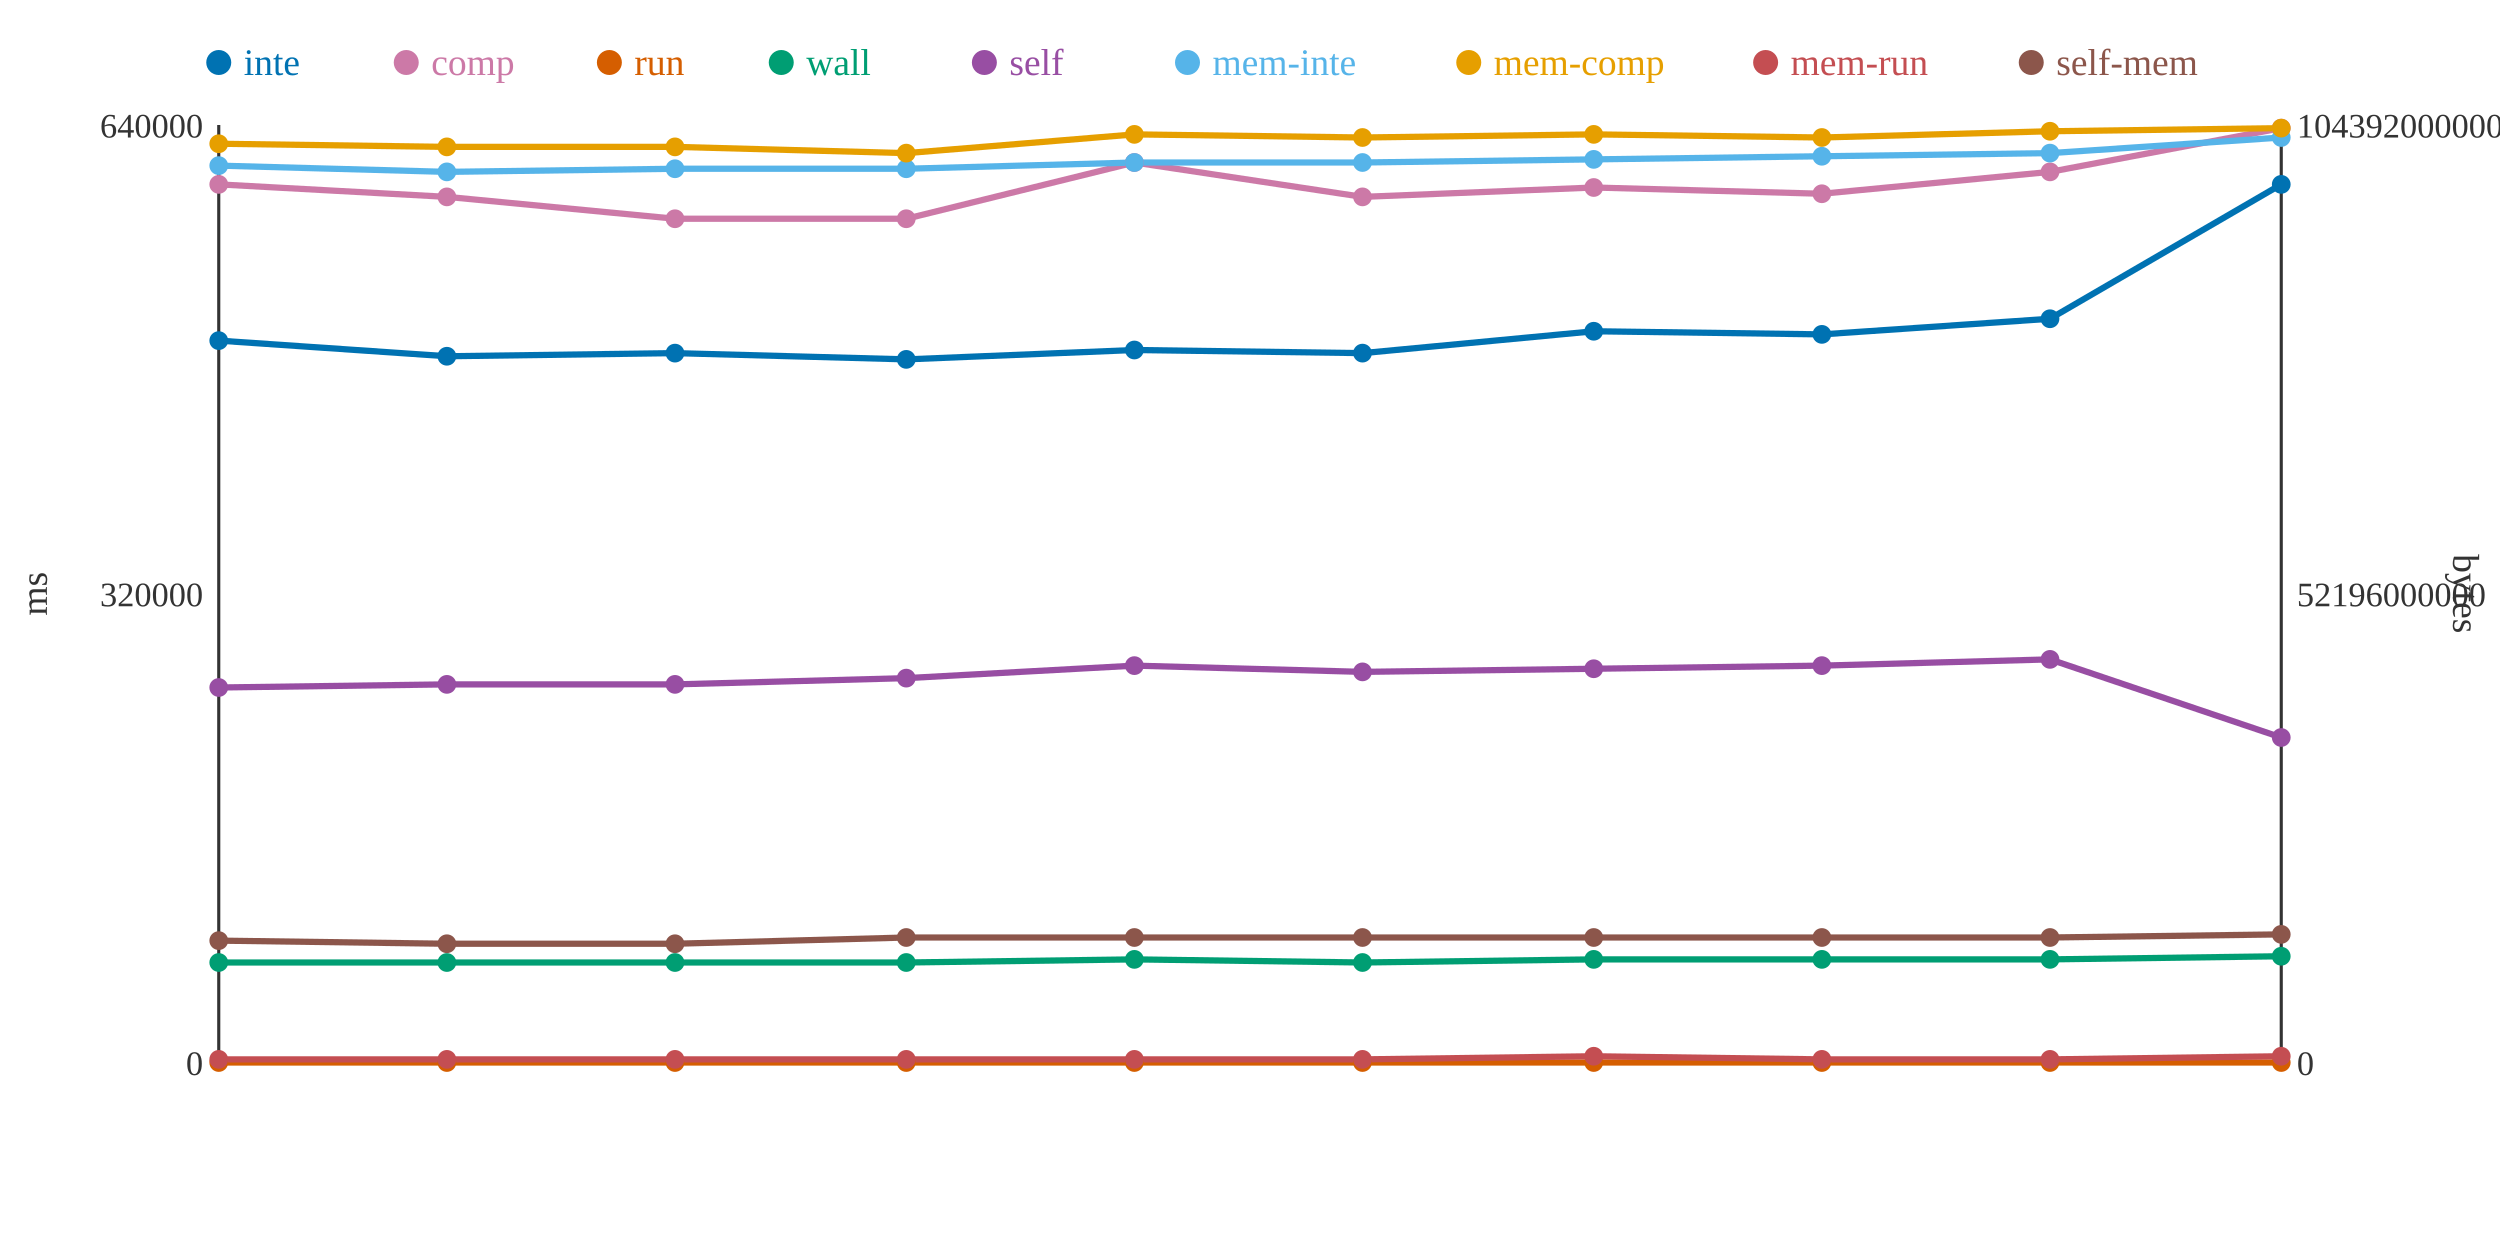
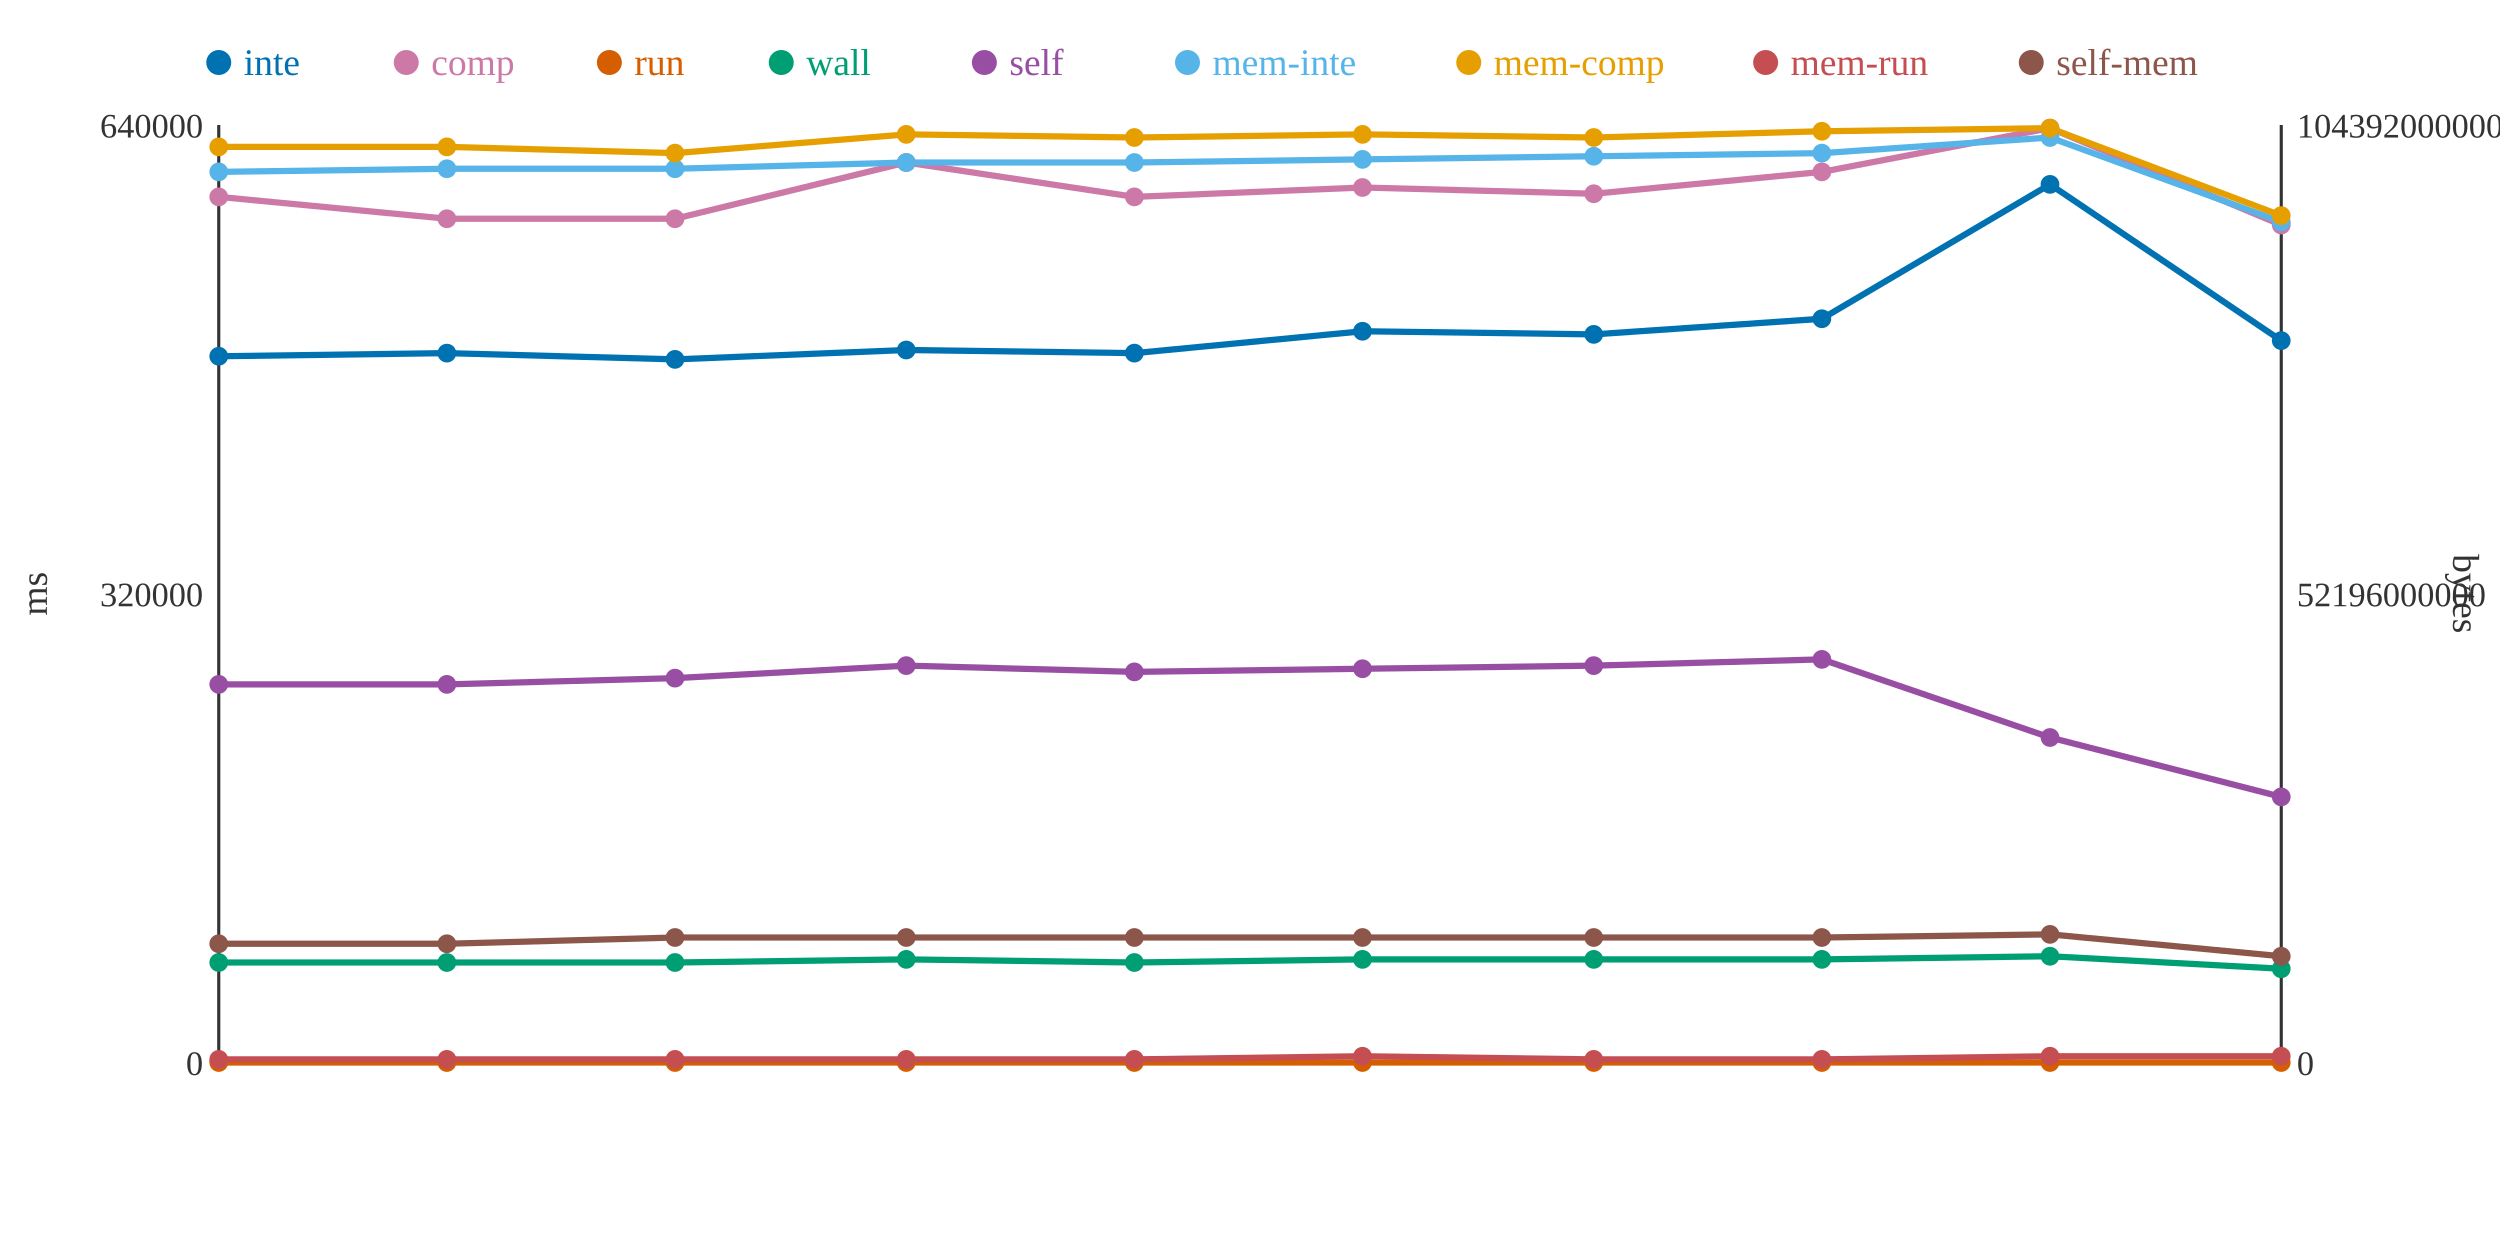
<svg xmlns="http://www.w3.org/2000/svg" width="800" height="400">
  <rect width="800" height="400" fill="white" />
  <line x1="70" y1="40" x2="70" y2="340" stroke="#333" stroke-width="1" />
  <line x1="70" y1="340" x2="730" y2="340" stroke="#333" stroke-width="1" />
  <line x1="730" y1="40" x2="730" y2="340" stroke="#333" stroke-width="1" />
  <text x="65" y="344" text-anchor="end" font-size="11" fill="#333">0</text>
  <text x="65" y="194" text-anchor="end" font-size="11" fill="#333">320000</text>
  <text x="65" y="44" text-anchor="end" font-size="11" fill="#333">640000</text>
  <text x="15" y="190" text-anchor="middle" font-size="12" fill="#333" transform="rotate(-90 15 190)">ms</text>
  <text x="735" y="344" text-anchor="start" font-size="11" fill="#333">0</text>
  <text x="735" y="194" text-anchor="start" font-size="11" fill="#333">52196000000</text>
  <text x="735" y="44" text-anchor="start" font-size="11" fill="#333">104392000000</text>
  <text x="785" y="190" text-anchor="middle" font-size="12" fill="#333" transform="rotate(90 785 190)">bytes</text>
-   <polyline points="70,109 143,114 216,113 290,115 363,112 436,113 510,106 583,107 656,102 730,59" fill="none" stroke="#0072B2" stroke-width="2" />
-   <polyline points="70,59 143,63 216,70 290,70 363,52 436,63 510,60 583,62 656,55 730,41" fill="none" stroke="#CC79A7" stroke-width="2" />
+   <polyline points="70,114 143,113 216,115 290,112 363,113 436,106 510,107 583,102 656,59 730,109" fill="none" stroke="#0072B2" stroke-width="2" />
+   <polyline points="70,63 143,70 216,70 290,52 363,63 436,60 510,62 583,55 656,41 730,72" fill="none" stroke="#CC79A7" stroke-width="2" />
  <polyline points="70,340 143,340 216,340 290,340 363,340 436,340 510,340 583,340 656,340 730,340" fill="none" stroke="#D55E00" stroke-width="2" />
-   <polyline points="70,308 143,308 216,308 290,308 363,307 436,308 510,307 583,307 656,307 730,306" fill="none" stroke="#009E73" stroke-width="2" />
-   <polyline points="70,220 143,219 216,219 290,217 363,213 436,215 510,214 583,213 656,211 730,236" fill="none" stroke="#984EA3" stroke-width="2" />
-   <polyline points="70,53 143,55 216,54 290,54 363,52 436,52 510,51 583,50 656,49 730,44" fill="none" stroke="#56B4E9" stroke-width="2" />
-   <polyline points="70,46 143,47 216,47 290,49 363,43 436,44 510,43 583,44 656,42 730,41" fill="none" stroke="#E69F00" stroke-width="2" />
-   <polyline points="70,339 143,339 216,339 290,339 363,339 436,339 510,338 583,339 656,339 730,338" fill="none" stroke="#C44E52" stroke-width="2" />
-   <polyline points="70,301 143,302 216,302 290,300 363,300 436,300 510,300 583,300 656,300 730,299" fill="none" stroke="#8C564B" stroke-width="2" />
-   <circle cx="70" cy="109" r="3" fill="#0072B2" />
-   <circle cx="70" cy="59" r="3" fill="#CC79A7" />
+   <polyline points="70,308 143,308 216,308 290,307 363,308 436,307 510,307 583,307 656,306 730,310" fill="none" stroke="#009E73" stroke-width="2" />
+   <polyline points="70,219 143,219 216,217 290,213 363,215 436,214 510,213 583,211 656,236 730,255" fill="none" stroke="#984EA3" stroke-width="2" />
+   <polyline points="70,55 143,54 216,54 290,52 363,52 436,51 510,50 583,49 656,44 730,71" fill="none" stroke="#56B4E9" stroke-width="2" />
+   <polyline points="70,47 143,47 216,49 290,43 363,44 436,43 510,44 583,42 656,41 730,69" fill="none" stroke="#E69F00" stroke-width="2" />
+   <polyline points="70,339 143,339 216,339 290,339 363,339 436,338 510,339 583,339 656,338 730,338" fill="none" stroke="#C44E52" stroke-width="2" />
+   <polyline points="70,302 143,302 216,300 290,300 363,300 436,300 510,300 583,300 656,299 730,306" fill="none" stroke="#8C564B" stroke-width="2" />
+   <circle cx="70" cy="114" r="3" fill="#0072B2" />
+   <circle cx="70" cy="63" r="3" fill="#CC79A7" />
  <circle cx="70" cy="340" r="3" fill="#D55E00" />
  <circle cx="70" cy="308" r="3" fill="#009E73" />
-   <circle cx="70" cy="220" r="3" fill="#984EA3" />
-   <circle cx="70" cy="53" r="3" fill="#56B4E9" />
-   <circle cx="70" cy="46" r="3" fill="#E69F00" />
+   <circle cx="70" cy="219" r="3" fill="#984EA3" />
+   <circle cx="70" cy="55" r="3" fill="#56B4E9" />
+   <circle cx="70" cy="47" r="3" fill="#E69F00" />
  <circle cx="70" cy="339" r="3" fill="#C44E52" />
-   <circle cx="70" cy="301" r="3" fill="#8C564B" />
-   <circle cx="143" cy="114" r="3" fill="#0072B2" />
-   <circle cx="143" cy="63" r="3" fill="#CC79A7" />
+   <circle cx="70" cy="302" r="3" fill="#8C564B" />
+   <circle cx="143" cy="113" r="3" fill="#0072B2" />
+   <circle cx="143" cy="70" r="3" fill="#CC79A7" />
  <circle cx="143" cy="340" r="3" fill="#D55E00" />
  <circle cx="143" cy="308" r="3" fill="#009E73" />
  <circle cx="143" cy="219" r="3" fill="#984EA3" />
-   <circle cx="143" cy="55" r="3" fill="#56B4E9" />
+   <circle cx="143" cy="54" r="3" fill="#56B4E9" />
  <circle cx="143" cy="47" r="3" fill="#E69F00" />
  <circle cx="143" cy="339" r="3" fill="#C44E52" />
  <circle cx="143" cy="302" r="3" fill="#8C564B" />
-   <circle cx="216" cy="113" r="3" fill="#0072B2" />
+   <circle cx="216" cy="115" r="3" fill="#0072B2" />
  <circle cx="216" cy="70" r="3" fill="#CC79A7" />
  <circle cx="216" cy="340" r="3" fill="#D55E00" />
  <circle cx="216" cy="308" r="3" fill="#009E73" />
-   <circle cx="216" cy="219" r="3" fill="#984EA3" />
+   <circle cx="216" cy="217" r="3" fill="#984EA3" />
  <circle cx="216" cy="54" r="3" fill="#56B4E9" />
-   <circle cx="216" cy="47" r="3" fill="#E69F00" />
+   <circle cx="216" cy="49" r="3" fill="#E69F00" />
  <circle cx="216" cy="339" r="3" fill="#C44E52" />
-   <circle cx="216" cy="302" r="3" fill="#8C564B" />
-   <circle cx="290" cy="115" r="3" fill="#0072B2" />
-   <circle cx="290" cy="70" r="3" fill="#CC79A7" />
+   <circle cx="216" cy="300" r="3" fill="#8C564B" />
+   <circle cx="290" cy="112" r="3" fill="#0072B2" />
+   <circle cx="290" cy="52" r="3" fill="#CC79A7" />
  <circle cx="290" cy="340" r="3" fill="#D55E00" />
-   <circle cx="290" cy="308" r="3" fill="#009E73" />
-   <circle cx="290" cy="217" r="3" fill="#984EA3" />
-   <circle cx="290" cy="54" r="3" fill="#56B4E9" />
-   <circle cx="290" cy="49" r="3" fill="#E69F00" />
+   <circle cx="290" cy="307" r="3" fill="#009E73" />
+   <circle cx="290" cy="213" r="3" fill="#984EA3" />
+   <circle cx="290" cy="52" r="3" fill="#56B4E9" />
+   <circle cx="290" cy="43" r="3" fill="#E69F00" />
  <circle cx="290" cy="339" r="3" fill="#C44E52" />
  <circle cx="290" cy="300" r="3" fill="#8C564B" />
-   <circle cx="363" cy="112" r="3" fill="#0072B2" />
-   <circle cx="363" cy="52" r="3" fill="#CC79A7" />
+   <circle cx="363" cy="113" r="3" fill="#0072B2" />
+   <circle cx="363" cy="63" r="3" fill="#CC79A7" />
  <circle cx="363" cy="340" r="3" fill="#D55E00" />
-   <circle cx="363" cy="307" r="3" fill="#009E73" />
-   <circle cx="363" cy="213" r="3" fill="#984EA3" />
+   <circle cx="363" cy="308" r="3" fill="#009E73" />
+   <circle cx="363" cy="215" r="3" fill="#984EA3" />
  <circle cx="363" cy="52" r="3" fill="#56B4E9" />
-   <circle cx="363" cy="43" r="3" fill="#E69F00" />
+   <circle cx="363" cy="44" r="3" fill="#E69F00" />
  <circle cx="363" cy="339" r="3" fill="#C44E52" />
  <circle cx="363" cy="300" r="3" fill="#8C564B" />
-   <circle cx="436" cy="113" r="3" fill="#0072B2" />
-   <circle cx="436" cy="63" r="3" fill="#CC79A7" />
+   <circle cx="436" cy="106" r="3" fill="#0072B2" />
+   <circle cx="436" cy="60" r="3" fill="#CC79A7" />
  <circle cx="436" cy="340" r="3" fill="#D55E00" />
-   <circle cx="436" cy="308" r="3" fill="#009E73" />
-   <circle cx="436" cy="215" r="3" fill="#984EA3" />
-   <circle cx="436" cy="52" r="3" fill="#56B4E9" />
-   <circle cx="436" cy="44" r="3" fill="#E69F00" />
-   <circle cx="436" cy="339" r="3" fill="#C44E52" />
+   <circle cx="436" cy="307" r="3" fill="#009E73" />
+   <circle cx="436" cy="214" r="3" fill="#984EA3" />
+   <circle cx="436" cy="51" r="3" fill="#56B4E9" />
+   <circle cx="436" cy="43" r="3" fill="#E69F00" />
+   <circle cx="436" cy="338" r="3" fill="#C44E52" />
  <circle cx="436" cy="300" r="3" fill="#8C564B" />
-   <circle cx="510" cy="106" r="3" fill="#0072B2" />
-   <circle cx="510" cy="60" r="3" fill="#CC79A7" />
+   <circle cx="510" cy="107" r="3" fill="#0072B2" />
+   <circle cx="510" cy="62" r="3" fill="#CC79A7" />
  <circle cx="510" cy="340" r="3" fill="#D55E00" />
  <circle cx="510" cy="307" r="3" fill="#009E73" />
-   <circle cx="510" cy="214" r="3" fill="#984EA3" />
-   <circle cx="510" cy="51" r="3" fill="#56B4E9" />
-   <circle cx="510" cy="43" r="3" fill="#E69F00" />
-   <circle cx="510" cy="338" r="3" fill="#C44E52" />
+   <circle cx="510" cy="213" r="3" fill="#984EA3" />
+   <circle cx="510" cy="50" r="3" fill="#56B4E9" />
+   <circle cx="510" cy="44" r="3" fill="#E69F00" />
+   <circle cx="510" cy="339" r="3" fill="#C44E52" />
  <circle cx="510" cy="300" r="3" fill="#8C564B" />
-   <circle cx="583" cy="107" r="3" fill="#0072B2" />
-   <circle cx="583" cy="62" r="3" fill="#CC79A7" />
+   <circle cx="583" cy="102" r="3" fill="#0072B2" />
+   <circle cx="583" cy="55" r="3" fill="#CC79A7" />
  <circle cx="583" cy="340" r="3" fill="#D55E00" />
  <circle cx="583" cy="307" r="3" fill="#009E73" />
-   <circle cx="583" cy="213" r="3" fill="#984EA3" />
-   <circle cx="583" cy="50" r="3" fill="#56B4E9" />
-   <circle cx="583" cy="44" r="3" fill="#E69F00" />
+   <circle cx="583" cy="211" r="3" fill="#984EA3" />
+   <circle cx="583" cy="49" r="3" fill="#56B4E9" />
+   <circle cx="583" cy="42" r="3" fill="#E69F00" />
  <circle cx="583" cy="339" r="3" fill="#C44E52" />
  <circle cx="583" cy="300" r="3" fill="#8C564B" />
-   <circle cx="656" cy="102" r="3" fill="#0072B2" />
-   <circle cx="656" cy="55" r="3" fill="#CC79A7" />
+   <circle cx="656" cy="59" r="3" fill="#0072B2" />
+   <circle cx="656" cy="41" r="3" fill="#CC79A7" />
  <circle cx="656" cy="340" r="3" fill="#D55E00" />
-   <circle cx="656" cy="307" r="3" fill="#009E73" />
-   <circle cx="656" cy="211" r="3" fill="#984EA3" />
-   <circle cx="656" cy="49" r="3" fill="#56B4E9" />
-   <circle cx="656" cy="42" r="3" fill="#E69F00" />
-   <circle cx="656" cy="339" r="3" fill="#C44E52" />
-   <circle cx="656" cy="300" r="3" fill="#8C564B" />
-   <circle cx="730" cy="59" r="3" fill="#0072B2" />
-   <circle cx="730" cy="41" r="3" fill="#CC79A7" />
+   <circle cx="656" cy="306" r="3" fill="#009E73" />
+   <circle cx="656" cy="236" r="3" fill="#984EA3" />
+   <circle cx="656" cy="44" r="3" fill="#56B4E9" />
+   <circle cx="656" cy="41" r="3" fill="#E69F00" />
+   <circle cx="656" cy="338" r="3" fill="#C44E52" />
+   <circle cx="656" cy="299" r="3" fill="#8C564B" />
+   <circle cx="730" cy="109" r="3" fill="#0072B2" />
+   <circle cx="730" cy="72" r="3" fill="#CC79A7" />
  <circle cx="730" cy="340" r="3" fill="#D55E00" />
-   <circle cx="730" cy="306" r="3" fill="#009E73" />
-   <circle cx="730" cy="236" r="3" fill="#984EA3" />
-   <circle cx="730" cy="44" r="3" fill="#56B4E9" />
-   <circle cx="730" cy="41" r="3" fill="#E69F00" />
+   <circle cx="730" cy="310" r="3" fill="#009E73" />
+   <circle cx="730" cy="255" r="3" fill="#984EA3" />
+   <circle cx="730" cy="71" r="3" fill="#56B4E9" />
+   <circle cx="730" cy="69" r="3" fill="#E69F00" />
  <circle cx="730" cy="338" r="3" fill="#C44E52" />
-   <circle cx="730" cy="299" r="3" fill="#8C564B" />
+   <circle cx="730" cy="306" r="3" fill="#8C564B" />
  <circle cx="70" cy="20" r="4" fill="#0072B2" />
  <text x="78" y="24" text-anchor="start" font-size="12" fill="#0072B2">inte</text>
  <circle cx="130" cy="20" r="4" fill="#CC79A7" />
  <text x="138" y="24" text-anchor="start" font-size="12" fill="#CC79A7">comp</text>
  <circle cx="195" cy="20" r="4" fill="#D55E00" />
  <text x="203" y="24" text-anchor="start" font-size="12" fill="#D55E00">run</text>
  <circle cx="250" cy="20" r="4" fill="#009E73" />
  <text x="258" y="24" text-anchor="start" font-size="12" fill="#009E73">wall</text>
  <circle cx="315" cy="20" r="4" fill="#984EA3" />
  <text x="323" y="24" text-anchor="start" font-size="12" fill="#984EA3">self</text>
  <circle cx="380" cy="20" r="4" fill="#56B4E9" />
  <text x="388" y="24" text-anchor="start" font-size="12" fill="#56B4E9">mem-inte</text>
  <circle cx="470" cy="20" r="4" fill="#E69F00" />
  <text x="478" y="24" text-anchor="start" font-size="12" fill="#E69F00">mem-comp</text>
  <circle cx="565" cy="20" r="4" fill="#C44E52" />
  <text x="573" y="24" text-anchor="start" font-size="12" fill="#C44E52">mem-run</text>
  <circle cx="650" cy="20" r="4" fill="#8C564B" />
  <text x="658" y="24" text-anchor="start" font-size="12" fill="#8C564B">self-mem</text>
</svg>
